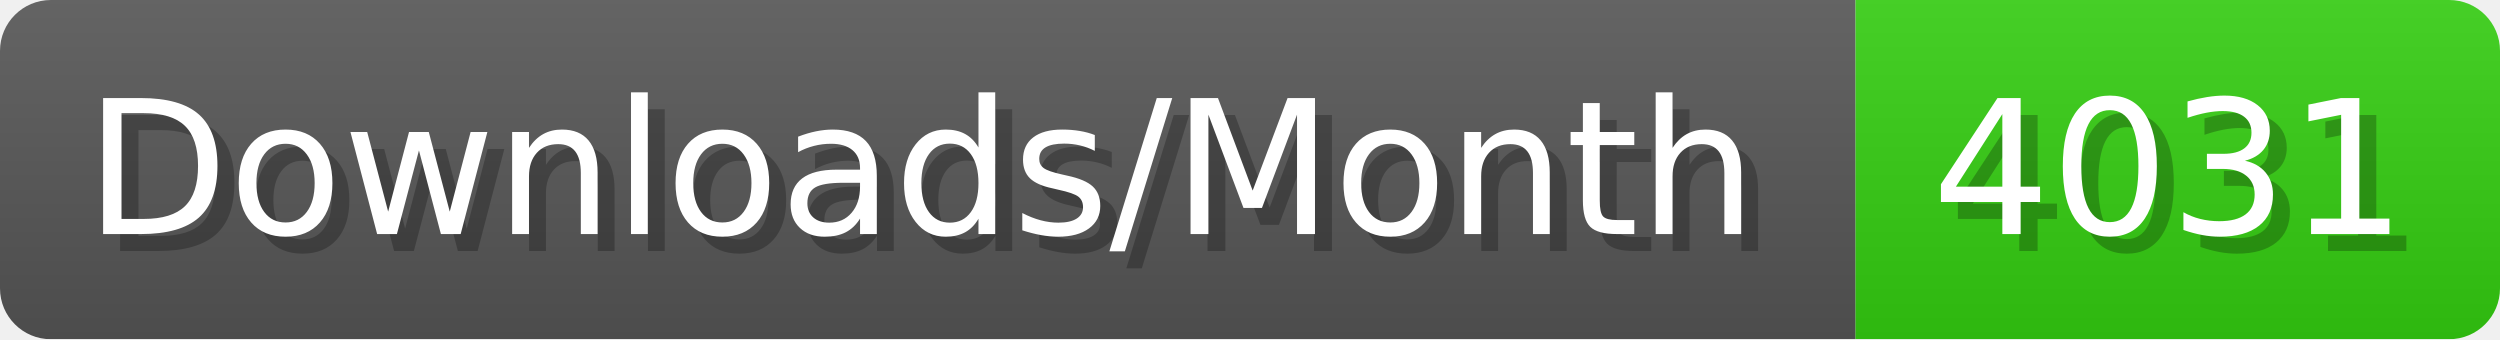
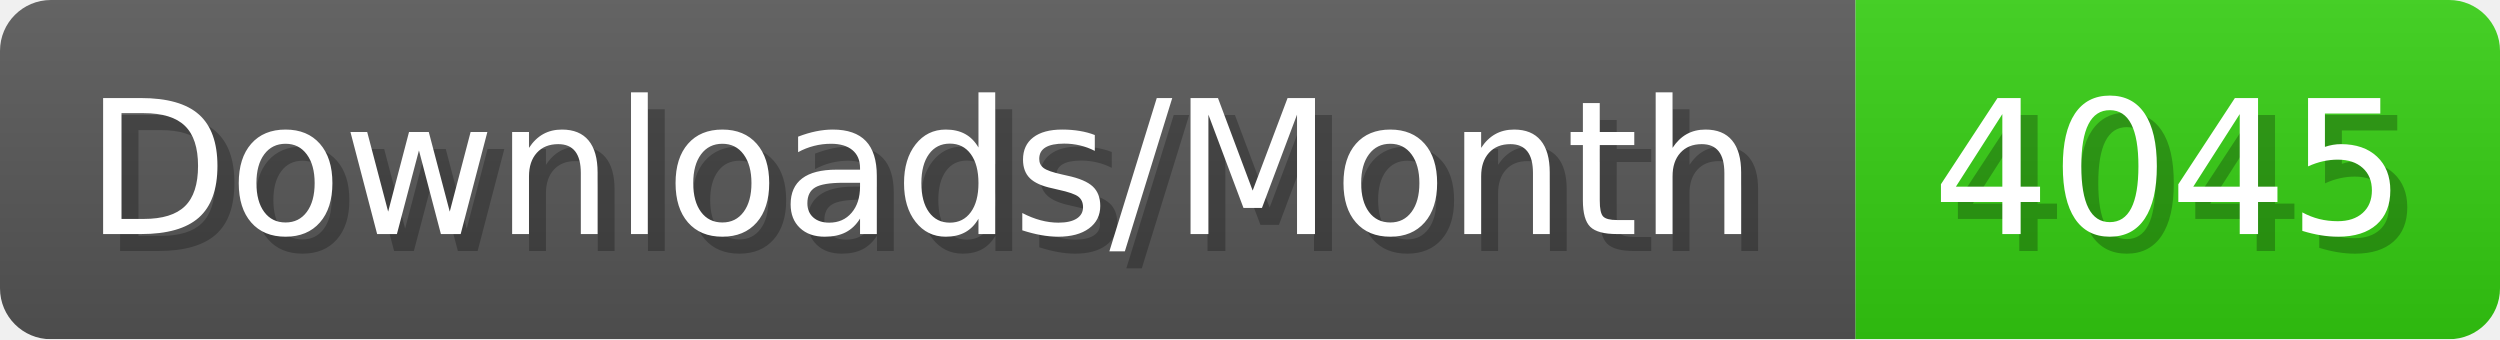
- <svg xmlns="http://www.w3.org/2000/svg" width="147.4" height="20" viewBox="0 0 1474 200" role="img" aria-label="Downloads/Month: 4031">
+ <svg xmlns="http://www.w3.org/2000/svg" width="147.4" height="20" viewBox="0 0 1474 200" role="img" aria-label="Downloads/Month: 4045">
  <linearGradient id="YlXUI" x2="0" y2="100%">
    <stop offset="0" stop-opacity=".1" stop-color="#EEE" />
    <stop offset="1" stop-opacity=".1" />
  </linearGradient>
  <mask id="JHhop">
    <rect width="1474" height="200" rx="30" fill="#FFF" />
  </mask>
  <g mask="url(#JHhop)">
    <rect width="1094" height="200" fill="#555" />
    <rect width="380" height="200" fill="#3C1" x="1094" />
    <rect width="1474" height="200" fill="url(#YlXUI)" />
  </g>
  <g aria-hidden="true" fill="#fff" text-anchor="start" font-family="Verdana,DejaVu Sans,sans-serif" font-size="110">
    <text x="60" y="148" textLength="994" fill="#000" opacity="0.25">Downloads/Month</text>
    <text x="50" y="138" textLength="994">Downloads/Month</text>
-     <text x="1149" y="148" textLength="280" fill="#000" opacity="0.25">4031</text>
-     <text x="1139" y="138" textLength="280">4031</text>
+     <text x="1149" y="148" textLength="280" fill="#000" opacity="0.25">4045</text>
+     <text x="1139" y="138" textLength="280">4045</text>
  </g>
</svg>
